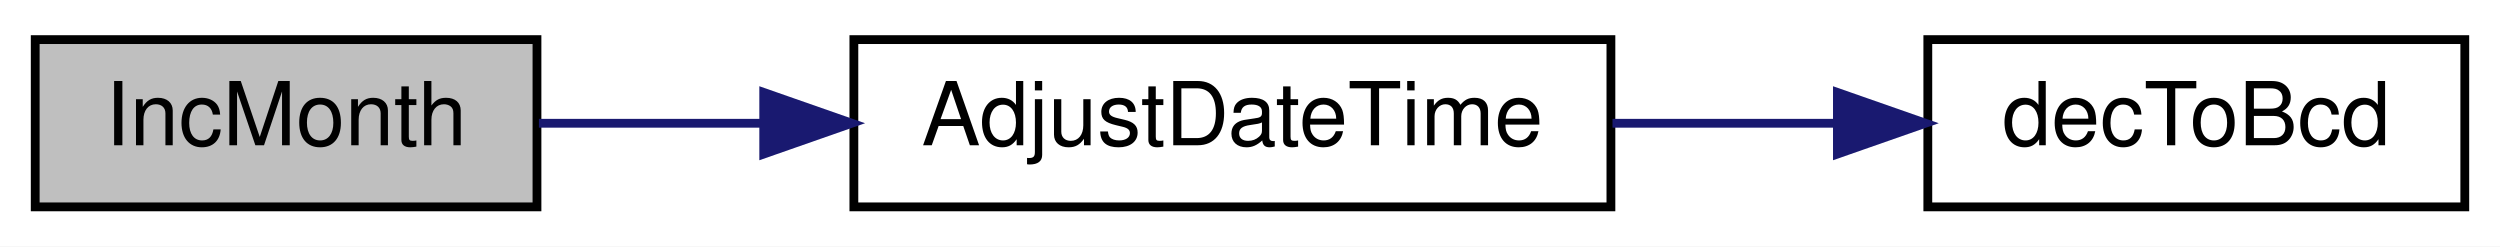
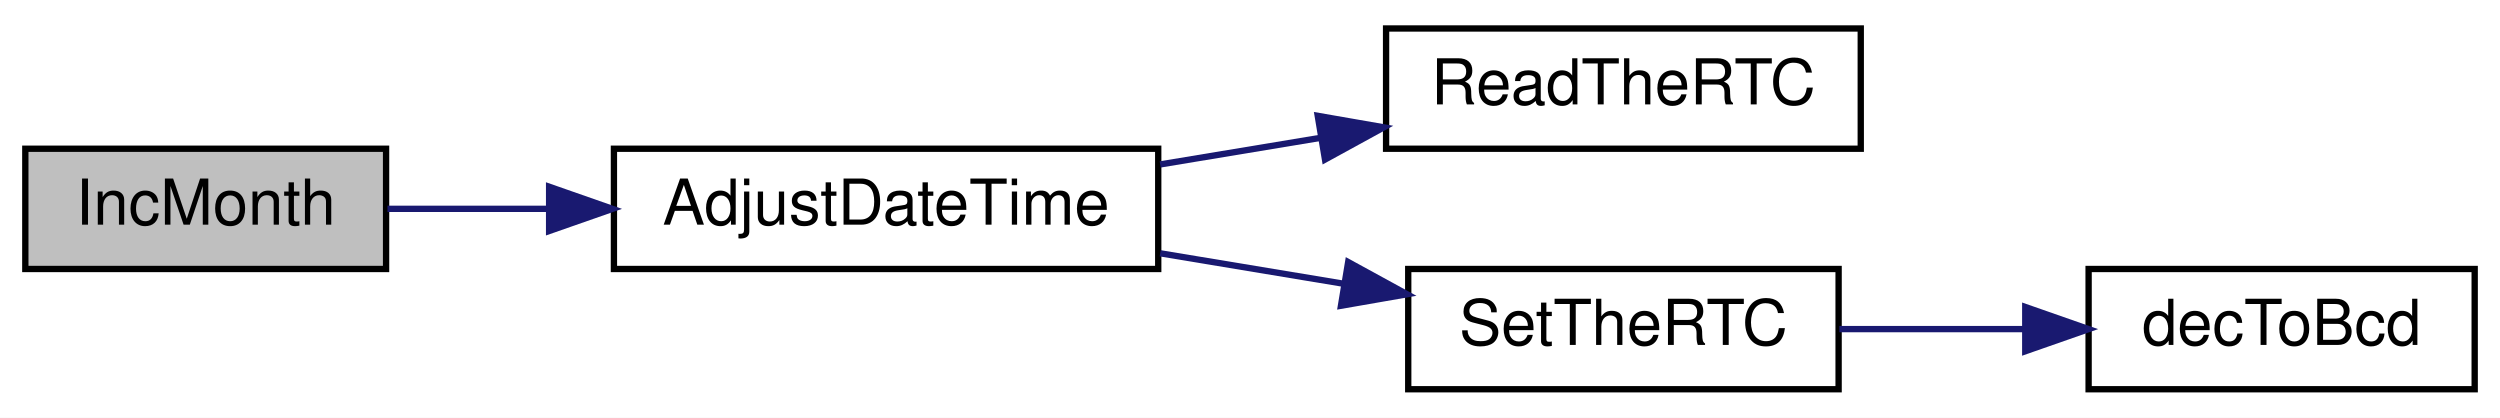
- <svg xmlns="http://www.w3.org/2000/svg" xmlns:xlink="http://www.w3.org/1999/xlink" width="284pt" height="28pt" viewBox="0.00 0.00 284.00 28.00">
-   <g id="graph0" class="graph" transform="scale(1 1) rotate(0) translate(4 24)">
-     <polygon fill="white" stroke="transparent" points="-4,4 -4,-24 280,-24 280,4 -4,4" />
+ <svg xmlns="http://www.w3.org/2000/svg" xmlns:xlink="http://www.w3.org/1999/xlink" width="395pt" height="66pt" viewBox="0.00 0.00 395.00 66.00">
+   <g id="graph0" class="graph" transform="scale(1 1) rotate(0) translate(4 62)">
+     <polygon fill="white" stroke="transparent" points="-4,4 -4,-62 391,-62 391,4 -4,4" />
    <g id="node1" class="node">
      <g id="a_node1">
        <a xlink:title=" ">
-           <polygon fill="#bfbfbf" stroke="black" points="0,-0.5 0,-19.5 57,-19.5 57,-0.5 0,-0.5" />
-           <text text-anchor="middle" x="28.5" y="-7.5" font-family="Helvetica,sans-Serif" font-size="10.00">IncMonth</text>
+           <polygon fill="#bfbfbf" stroke="black" points="0,-19.5 0,-38.5 57,-38.5 57,-19.5 0,-19.5" />
+           <text text-anchor="middle" x="28.5" y="-26.5" font-family="Helvetica,sans-Serif" font-size="10.00">IncMonth</text>
        </a>
      </g>
    </g>
    <g id="node2" class="node">
      <g id="a_node2">
        <a xlink:href="_transmitter_code_2src_2main_8cpp.html#a9de4ea8e761b5f0e537f6f326f9ad429" target="_top" xlink:title=" ">
-           <polygon fill="white" stroke="black" points="93,-0.5 93,-19.5 179,-19.5 179,-0.5 93,-0.5" />
-           <text text-anchor="middle" x="136" y="-7.5" font-family="Helvetica,sans-Serif" font-size="10.00">AdjustDateTime</text>
+           <polygon fill="white" stroke="black" points="93,-19.5 93,-38.5 179,-38.5 179,-19.5 93,-19.5" />
+           <text text-anchor="middle" x="136" y="-26.5" font-family="Helvetica,sans-Serif" font-size="10.00">AdjustDateTime</text>
        </a>
      </g>
    </g>
    <g id="edge1" class="edge">
-       <path fill="none" stroke="midnightblue" d="M57.22,-10C65.03,-10 73.79,-10 82.55,-10" />
-       <polygon fill="midnightblue" stroke="midnightblue" points="82.76,-13.5 92.76,-10 82.76,-6.5 82.76,-13.5" />
+       <path fill="none" stroke="midnightblue" d="M57.22,-29C65.03,-29 73.79,-29 82.55,-29" />
+       <polygon fill="midnightblue" stroke="midnightblue" points="82.76,-32.5 92.76,-29 82.76,-25.5 82.76,-32.5" />
    </g>
    <g id="node3" class="node">
      <g id="a_node3">
-         <a xlink:href="_transmitter_code_2src_2main_8cpp.html#aa55ce3dfb919da5cebf61d1f2d2a96b7" target="_top" xlink:title=" ">
-           <polygon fill="white" stroke="black" points="215,-0.5 215,-19.5 276,-19.5 276,-0.5 215,-0.5" />
-           <text text-anchor="middle" x="245.5" y="-7.5" font-family="Helvetica,sans-Serif" font-size="10.00">decToBcd</text>
+         <a xlink:href="_transmitter_code_2src_2main_8cpp.html#a7a48851f0d38e4a0dd727a30d9515cf1" target="_top" xlink:title=" ">
+           <polygon fill="white" stroke="black" points="215,-38.5 215,-57.5 290,-57.5 290,-38.5 215,-38.5" />
+           <text text-anchor="middle" x="252.5" y="-45.5" font-family="Helvetica,sans-Serif" font-size="10.00">ReadTheRTC</text>
        </a>
      </g>
    </g>
    <g id="edge2" class="edge">
-       <path fill="none" stroke="midnightblue" d="M179.18,-10C187.53,-10 196.28,-10 204.56,-10" />
-       <polygon fill="midnightblue" stroke="midnightblue" points="204.73,-13.5 214.73,-10 204.73,-6.5 204.73,-13.5" />
+       <path fill="none" stroke="midnightblue" d="M179.31,-36.02C187.55,-37.39 196.24,-38.83 204.62,-40.22" />
+       <polygon fill="midnightblue" stroke="midnightblue" points="204.2,-43.7 214.64,-41.88 205.35,-36.79 204.2,-43.7" />
+     </g>
+     <g id="node4" class="node">
+       <g id="a_node4">
+         <a xlink:href="_transmitter_code_2src_2main_8cpp.html#a12d5a2fc981085112cd6b885f22247e8" target="_top" xlink:title=" ">
+           <polygon fill="white" stroke="black" points="218.5,-0.5 218.5,-19.5 286.5,-19.5 286.5,-0.5 218.5,-0.5" />
+           <text text-anchor="middle" x="252.5" y="-7.5" font-family="Helvetica,sans-Serif" font-size="10.00">SetTheRTC</text>
+         </a>
+       </g>
+     </g>
+     <g id="edge3" class="edge">
+       <path fill="none" stroke="midnightblue" d="M179.31,-21.98C188.76,-20.41 198.79,-18.75 208.28,-17.17" />
+       <polygon fill="midnightblue" stroke="midnightblue" points="209.01,-20.6 218.31,-15.51 207.87,-13.69 209.01,-20.6" />
+     </g>
+     <g id="node5" class="node">
+       <g id="a_node5">
+         <a xlink:href="_transmitter_code_2src_2main_8cpp.html#aa55ce3dfb919da5cebf61d1f2d2a96b7" target="_top" xlink:title=" ">
+           <polygon fill="white" stroke="black" points="326,-0.5 326,-19.5 387,-19.5 387,-0.5 326,-0.5" />
+           <text text-anchor="middle" x="356.5" y="-7.5" font-family="Helvetica,sans-Serif" font-size="10.00">decToBcd</text>
+         </a>
+       </g>
+     </g>
+     <g id="edge4" class="edge">
+       <path fill="none" stroke="midnightblue" d="M286.62,-10C295.93,-10 306.15,-10 315.81,-10" />
+       <polygon fill="midnightblue" stroke="midnightblue" points="315.99,-13.5 325.99,-10 315.99,-6.5 315.99,-13.5" />
    </g>
  </g>
</svg>
